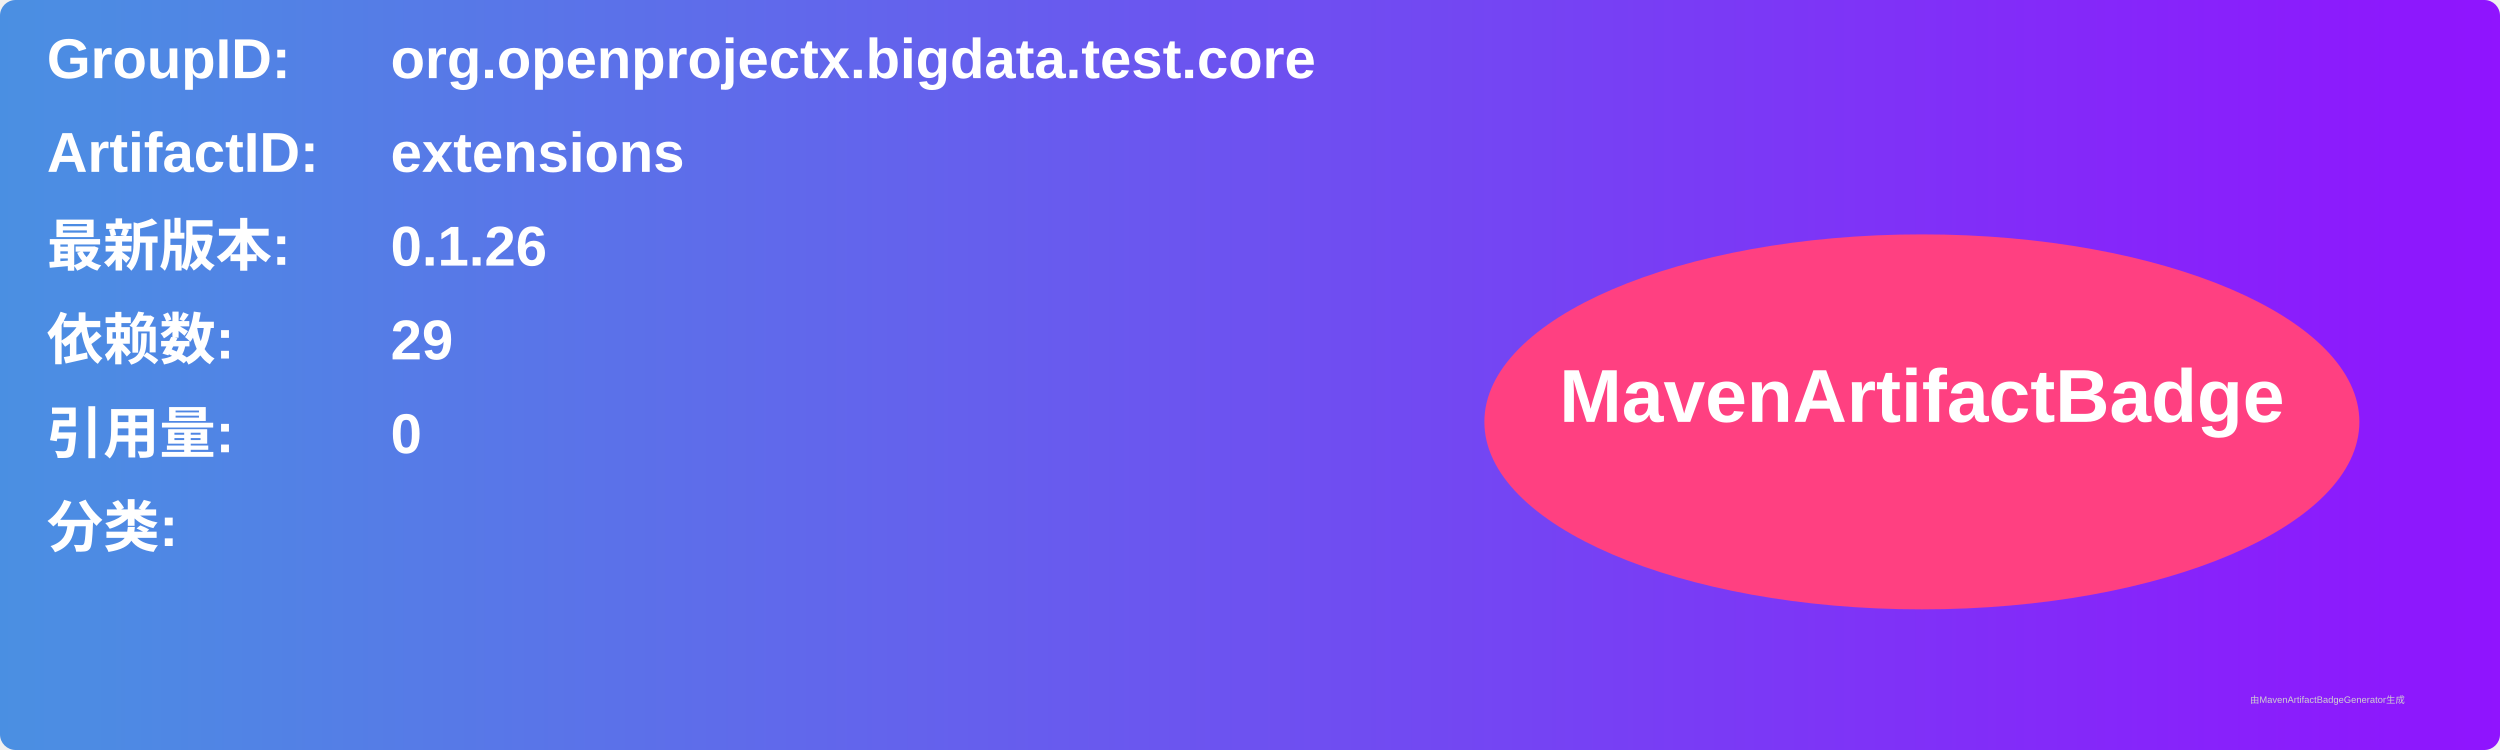
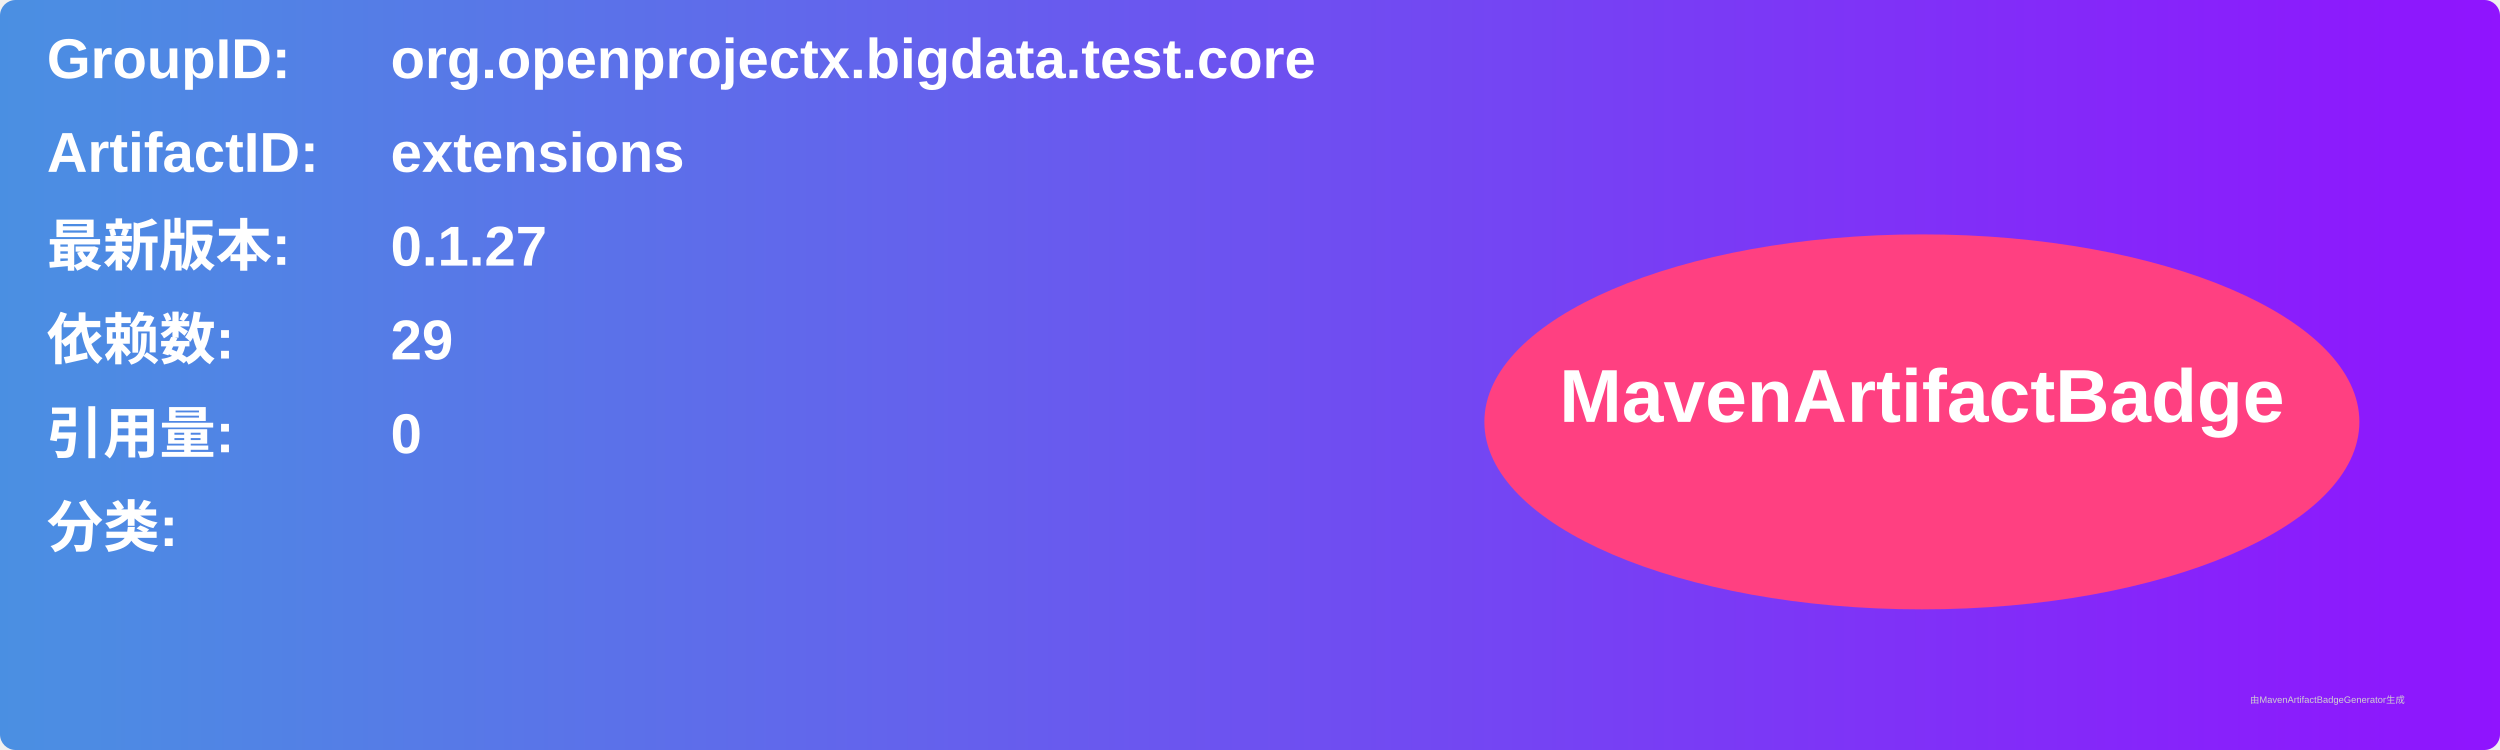
<svg xmlns="http://www.w3.org/2000/svg" width="800" height="240" viewBox="0 0 800 240">
  <linearGradient id="grad" x1="0%" y1="0%" x2="100%" y2="0%">
    <stop offset="0%" stop-color="#4a90e2" />
    <stop offset="100%" stop-color="#9013fe" />
  </linearGradient>
  <rect width="100%" height="100%" rx="5" ry="5" fill="url(#grad)" />
  <g transform="translate(15, 15)">
    <text x="0" y="10" font-family="Arial" font-size="18" fill="white" font-weight="bold" width="260">GroupID:</text>
    <text x="110" y="10" font-family="Arial" font-size="18" fill="white" font-weight="bold" width="460">org.openprojectx.bigdata.test.core</text>
    <text x="0" y="40" font-family="Arial" font-size="18" fill="white" font-weight="bold" width="260">ArtifactID:</text>
    <text x="110" y="40" font-family="Arial" font-size="18" fill="white" font-weight="bold" width="460">extensions</text>
    <text x="0" y="70" font-family="Arial" font-size="18" fill="white" font-weight="bold">最新版本:</text>
    <text x="110" y="70" font-family="Arial" font-size="18" fill="white" font-weight="bold">
-       <tspan font-weight="bold">0.1.26</tspan>
+       <tspan font-weight="bold">0.1.27</tspan>
    </text>
    <text x="0" y="100" font-family="Arial" font-size="18" fill="white" font-weight="bold">依赖数: </text>
    <text x="110" y="100" font-family="Arial" font-size="18" fill="white">
      <tspan font-weight="bold">29</tspan>
    </text>
    <text x="0" y="130" font-family="Arial" font-size="18" fill="white" font-weight="bold">引用量: </text>
    <text x="110" y="130" font-family="Arial" font-size="18" fill="white">
      <tspan font-weight="bold">0</tspan>
    </text>
    <text x="0" y="160" font-family="Arial" font-size="18" fill="white" font-weight="bold">分类:</text>
    <text x="10" y="190" font-family="Arial" font-size="10" fill="white">
      <tspan font-weight="bold" />
    </text>
    <ellipse cx="600" cy="120" rx="140" ry="60" fill="#ff4081" />
    <text x="600" y="120" text-anchor="middle" font-family="Arial" font-size="24" fill="white" font-weight="bold">MavenArtifactBadge</text>
  </g>
  <text x="720" y="225" font-family="Arial" font-size="3" fill="#d0d0d0">由MavenArtifactBadgeGenerator生成</text>
</svg>
